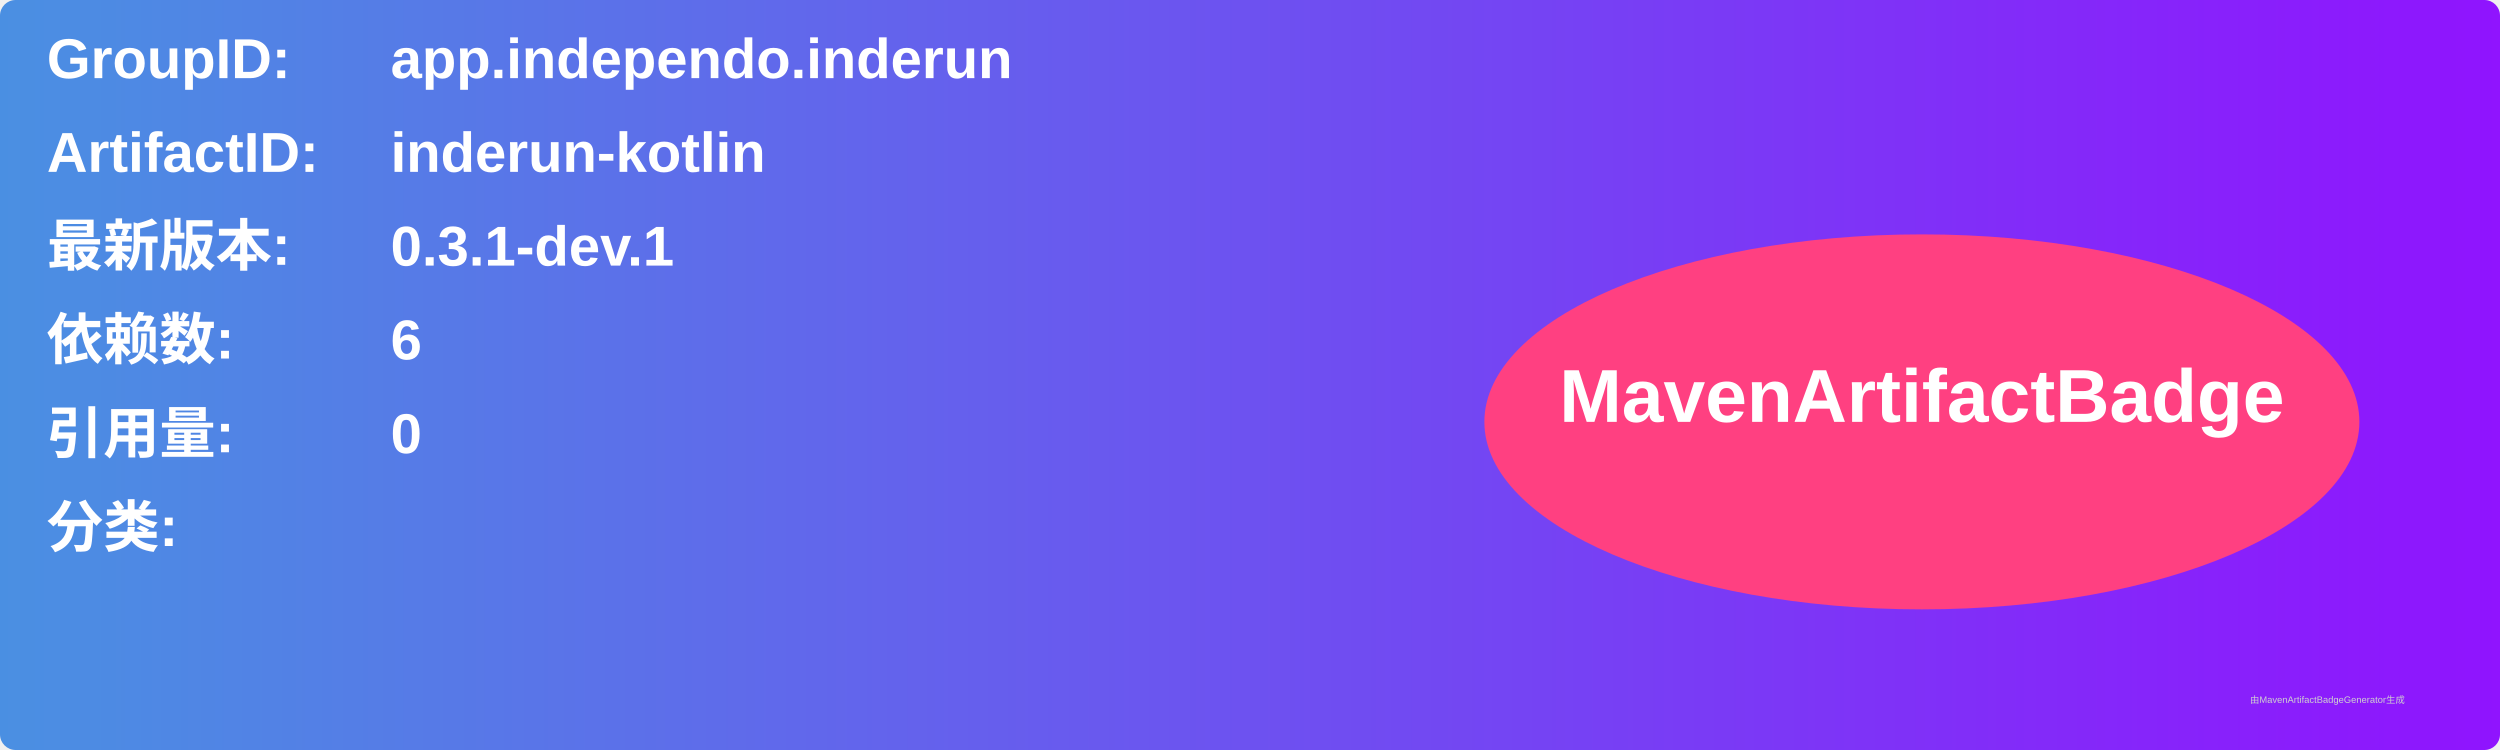
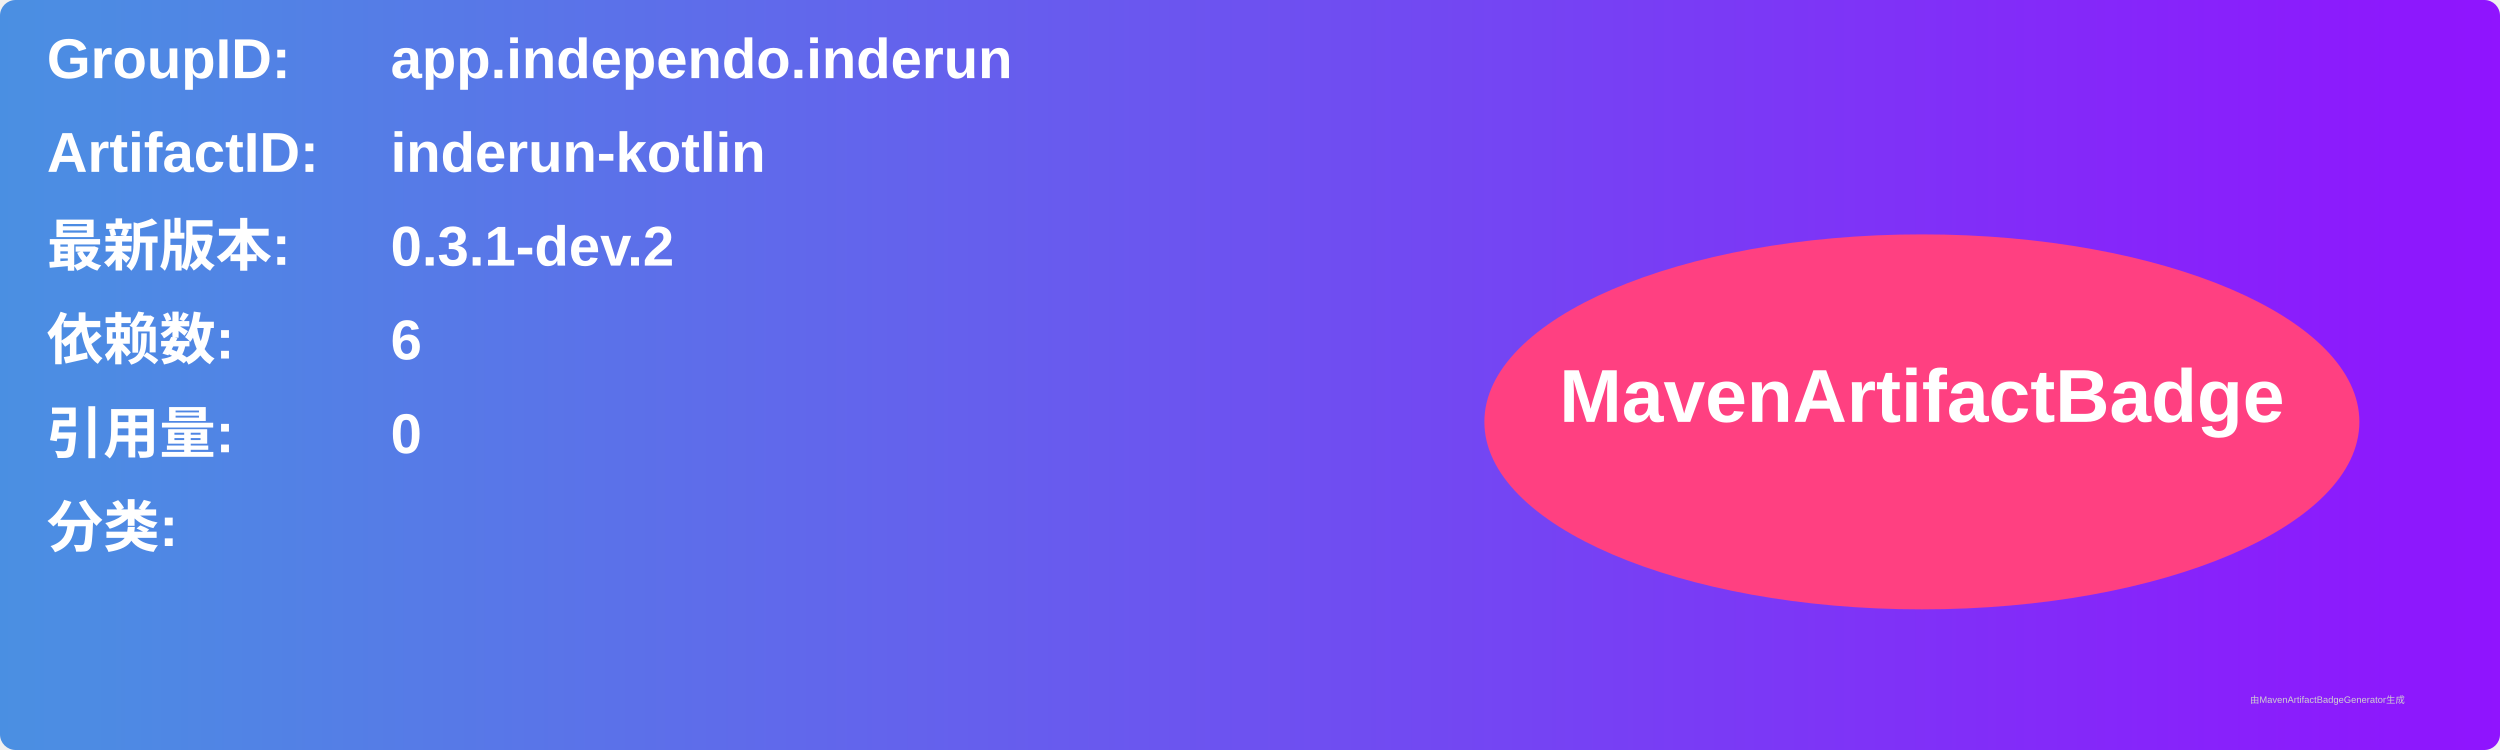
<svg xmlns="http://www.w3.org/2000/svg" width="800" height="240" viewBox="0 0 800 240">
  <linearGradient id="grad" x1="0%" y1="0%" x2="100%" y2="0%">
    <stop offset="0%" stop-color="#4a90e2" />
    <stop offset="100%" stop-color="#9013fe" />
  </linearGradient>
  <rect width="100%" height="100%" rx="5" ry="5" fill="url(#grad)" />
  <g transform="translate(15, 15)">
    <text x="0" y="10" font-family="Arial" font-size="18" fill="white" font-weight="bold" width="260">GroupID:</text>
    <text x="110" y="10" font-family="Arial" font-size="18" fill="white" font-weight="bold" width="460">app.independo.inderun</text>
    <text x="0" y="40" font-family="Arial" font-size="18" fill="white" font-weight="bold" width="260">ArtifactID:</text>
    <text x="110" y="40" font-family="Arial" font-size="18" fill="white" font-weight="bold" width="460">inderun-kotlin</text>
    <text x="0" y="70" font-family="Arial" font-size="18" fill="white" font-weight="bold">最新版本:</text>
    <text x="110" y="70" font-family="Arial" font-size="18" fill="white" font-weight="bold">
-       <tspan font-weight="bold">0.3.1-dev.1</tspan>
+       <tspan font-weight="bold">0.3.1-dev.2</tspan>
    </text>
    <text x="0" y="100" font-family="Arial" font-size="18" fill="white" font-weight="bold">依赖数: </text>
    <text x="110" y="100" font-family="Arial" font-size="18" fill="white">
      <tspan font-weight="bold">6</tspan>
    </text>
    <text x="0" y="130" font-family="Arial" font-size="18" fill="white" font-weight="bold">引用量: </text>
    <text x="110" y="130" font-family="Arial" font-size="18" fill="white">
      <tspan font-weight="bold">0</tspan>
    </text>
    <text x="0" y="160" font-family="Arial" font-size="18" fill="white" font-weight="bold">分类:</text>
    <text x="10" y="190" font-family="Arial" font-size="10" fill="white">
      <tspan font-weight="bold" />
    </text>
    <ellipse cx="600" cy="120" rx="140" ry="60" fill="#ff4081" />
    <text x="600" y="120" text-anchor="middle" font-family="Arial" font-size="24" fill="white" font-weight="bold">MavenArtifactBadge</text>
  </g>
  <text x="720" y="225" font-family="Arial" font-size="3" fill="#d0d0d0">由MavenArtifactBadgeGenerator生成</text>
</svg>
